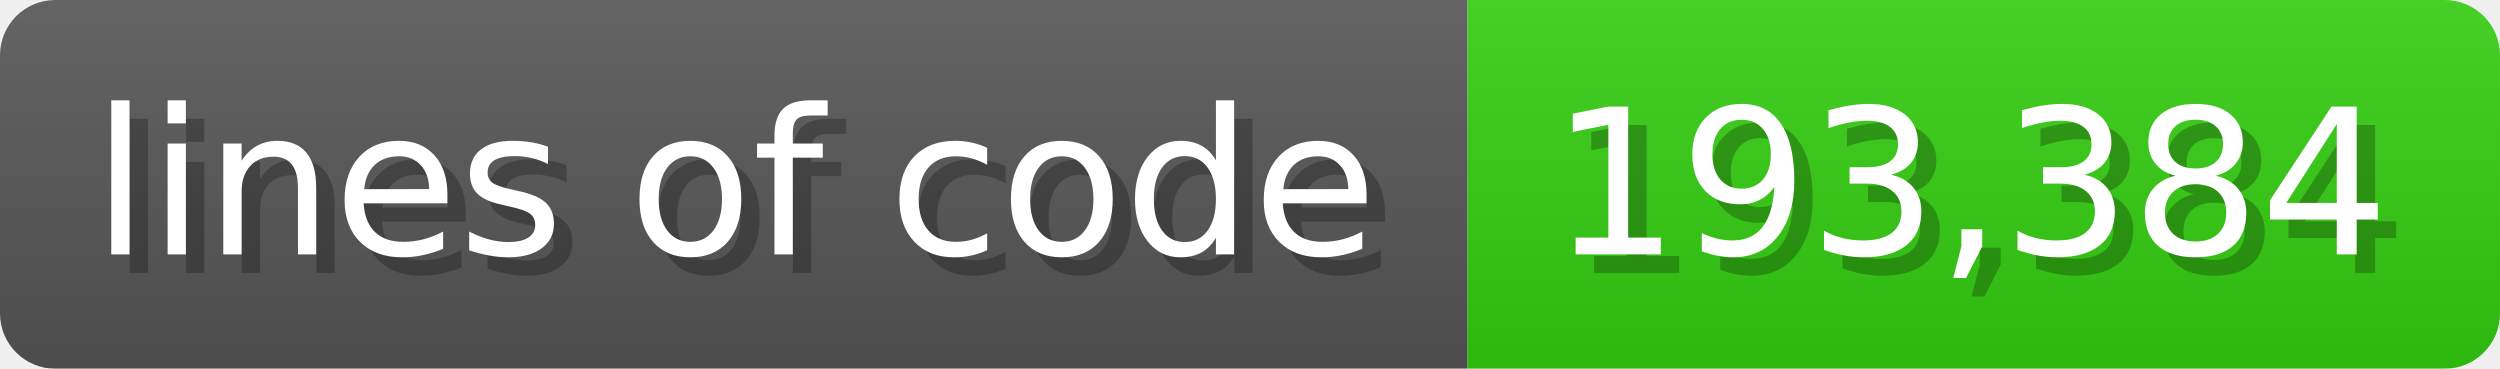
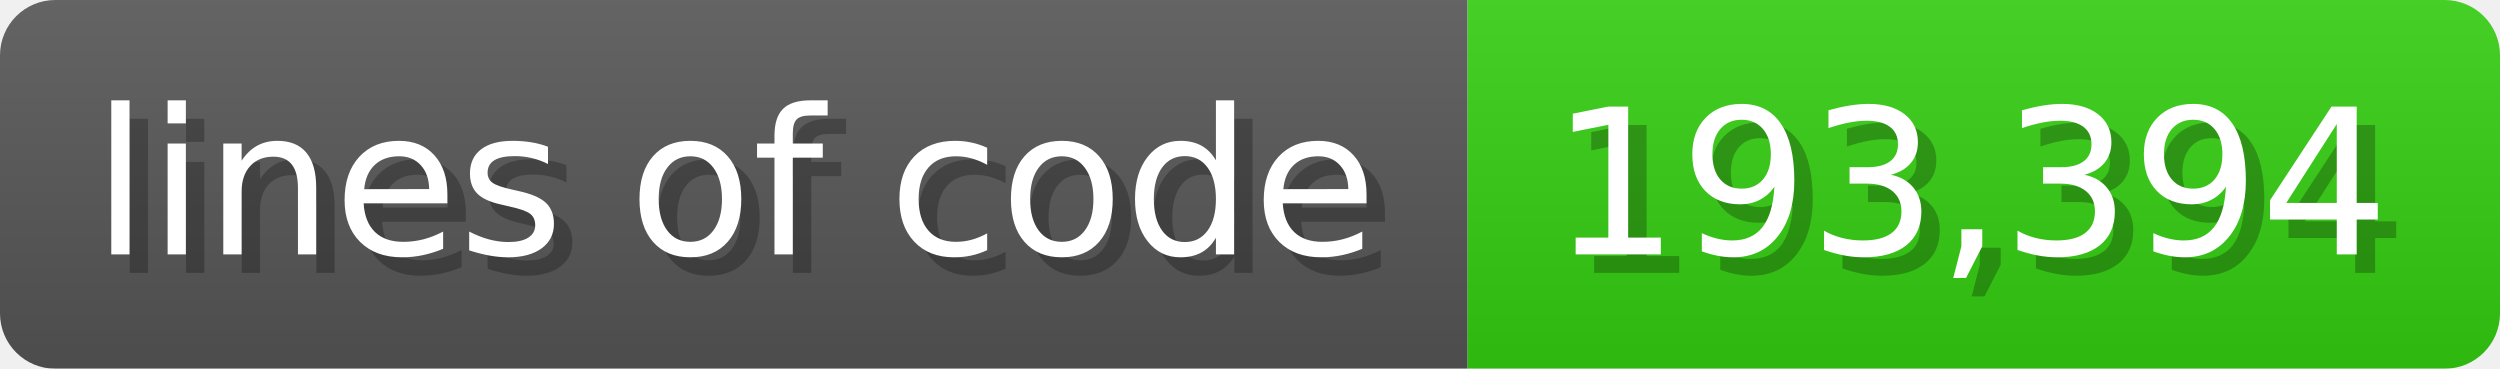
<svg xmlns="http://www.w3.org/2000/svg" width="135.6" height="20" viewBox="0 0 1356 200">
  <linearGradient id="a" x2="0" y2="100%">
    <stop offset="0" stop-opacity=".1" stop-color="#EEE" />
    <stop offset="1" stop-opacity=".1" />
  </linearGradient>
  <mask id="m">
    <rect width="1356" height="200" rx="30" fill="#FFF" />
  </mask>
  <g mask="url(#m)">
    <rect width="796" height="200" fill="#555" />
    <rect width="560" height="200" fill="#3C1" x="796" />
    <rect width="1356" height="200" fill="url(#a)" />
  </g>
  <g fill="#fff" text-anchor="start" font-family="Verdana,DejaVu Sans,sans-serif" font-size="110">
    <text x="60" y="148" textLength="696" fill="#000" opacity="0.25">lines of code</text>
    <text x="50" y="138" textLength="696">lines of code</text>
-     <text x="851" y="148" textLength="460" fill="#000" opacity="0.25">193,384</text>
-     <text x="841" y="138" textLength="460">193,384</text>
+     <text x="851" y="148" textLength="460" fill="#000" opacity="0.25">193,394</text>
+     <text x="841" y="138" textLength="460">193,394</text>
  </g>
</svg>
